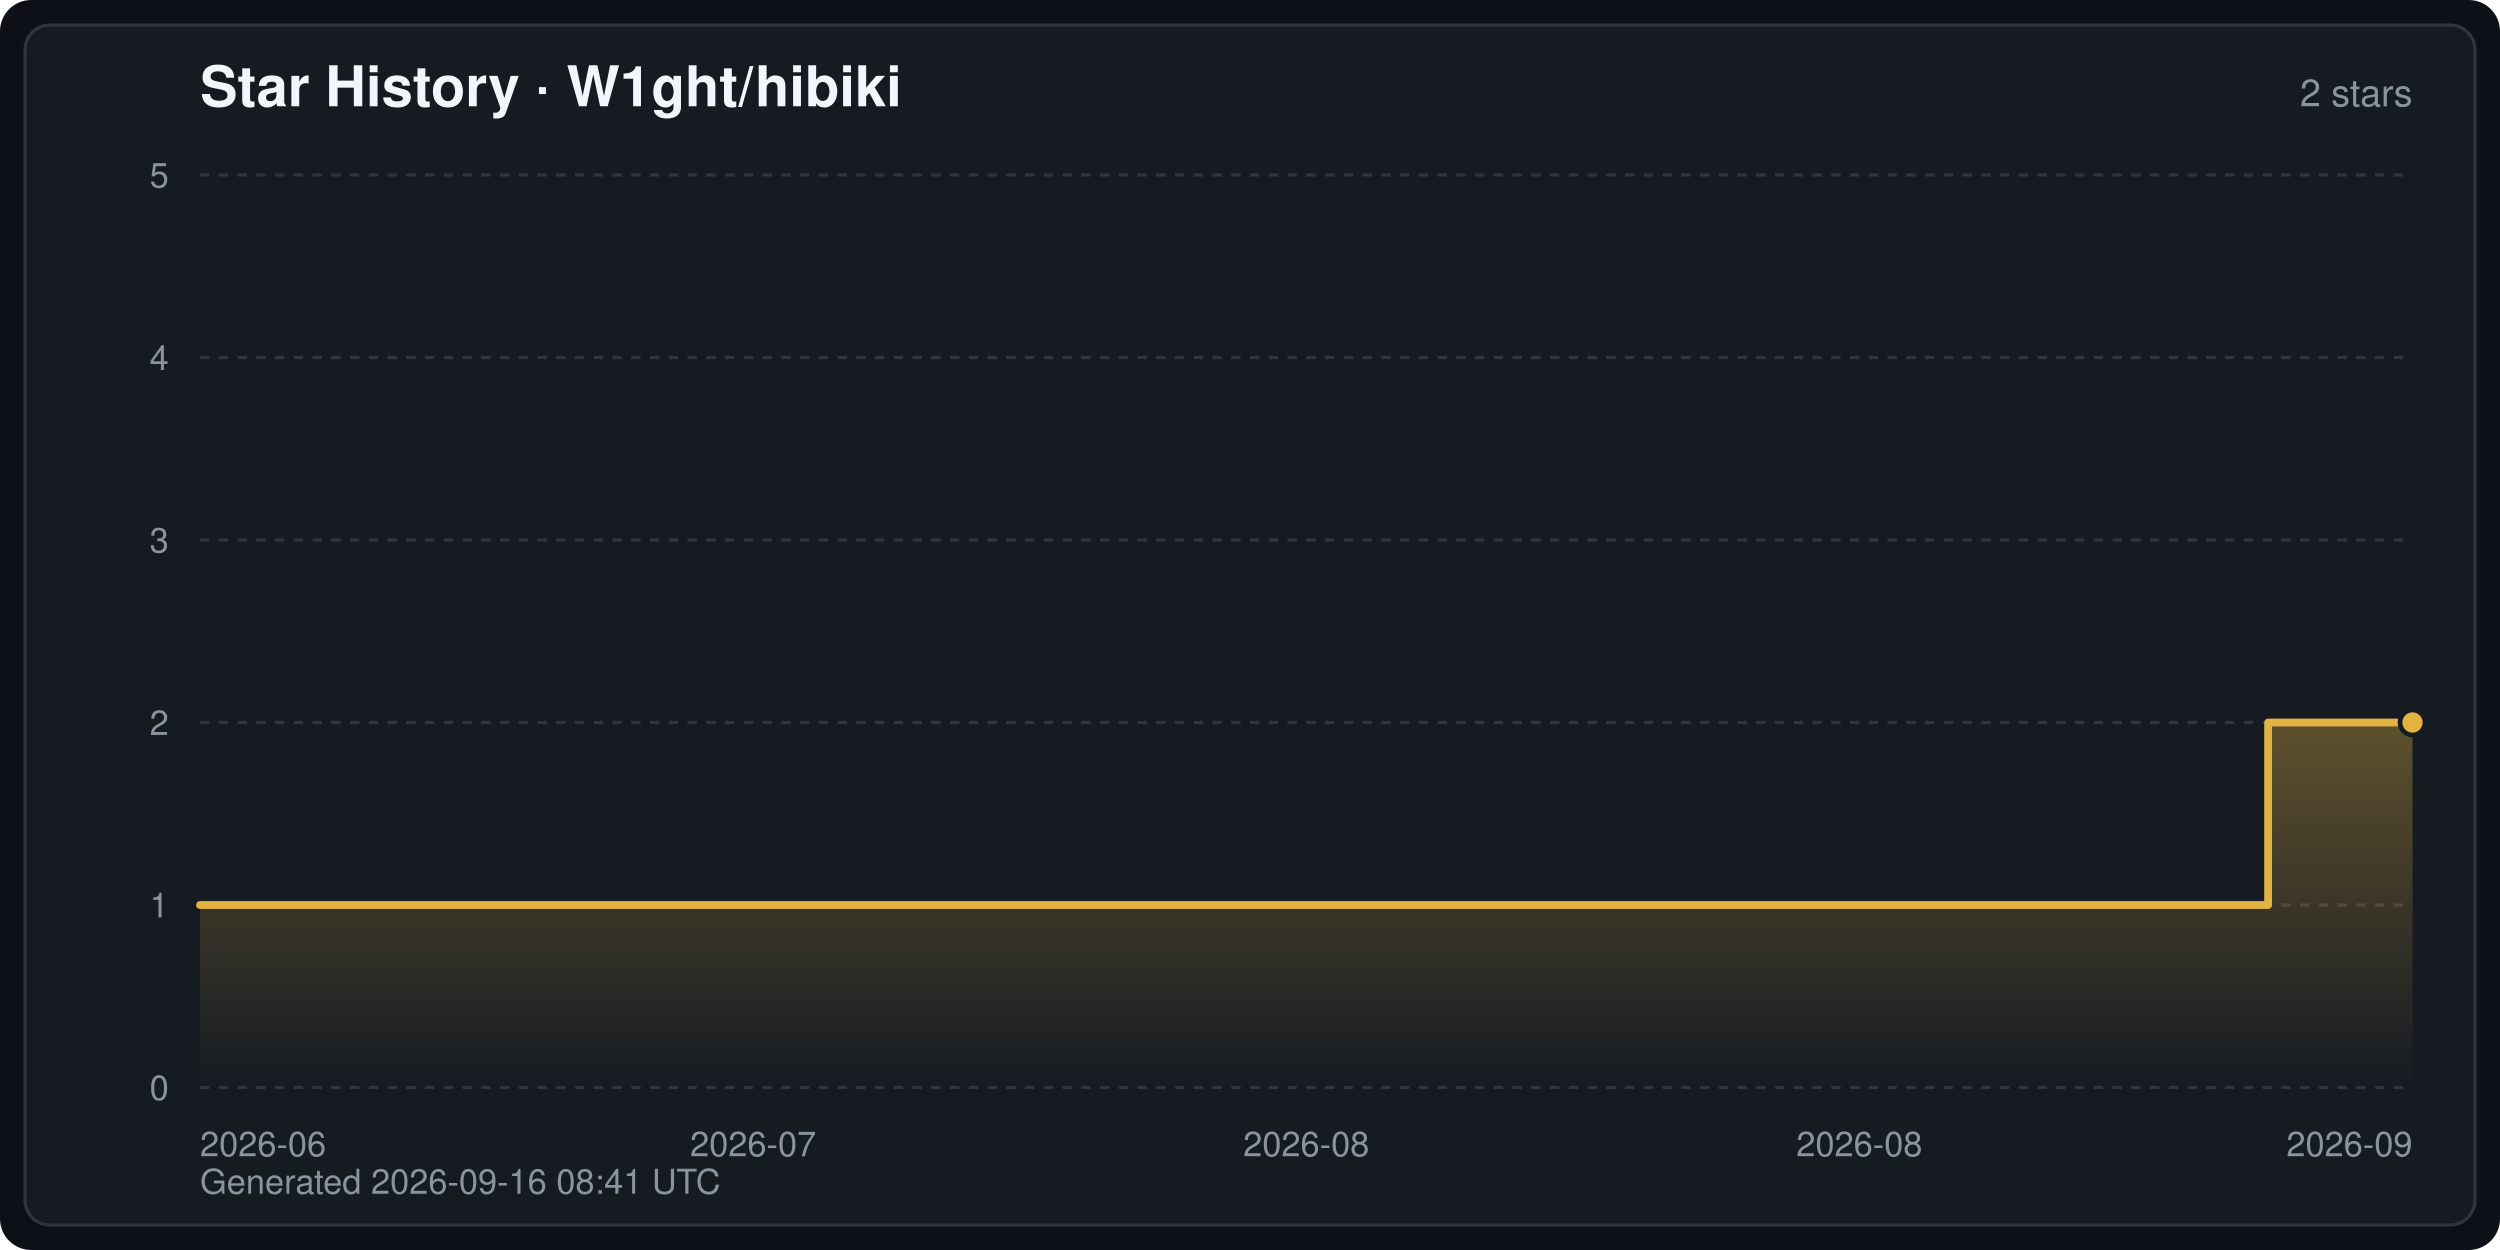
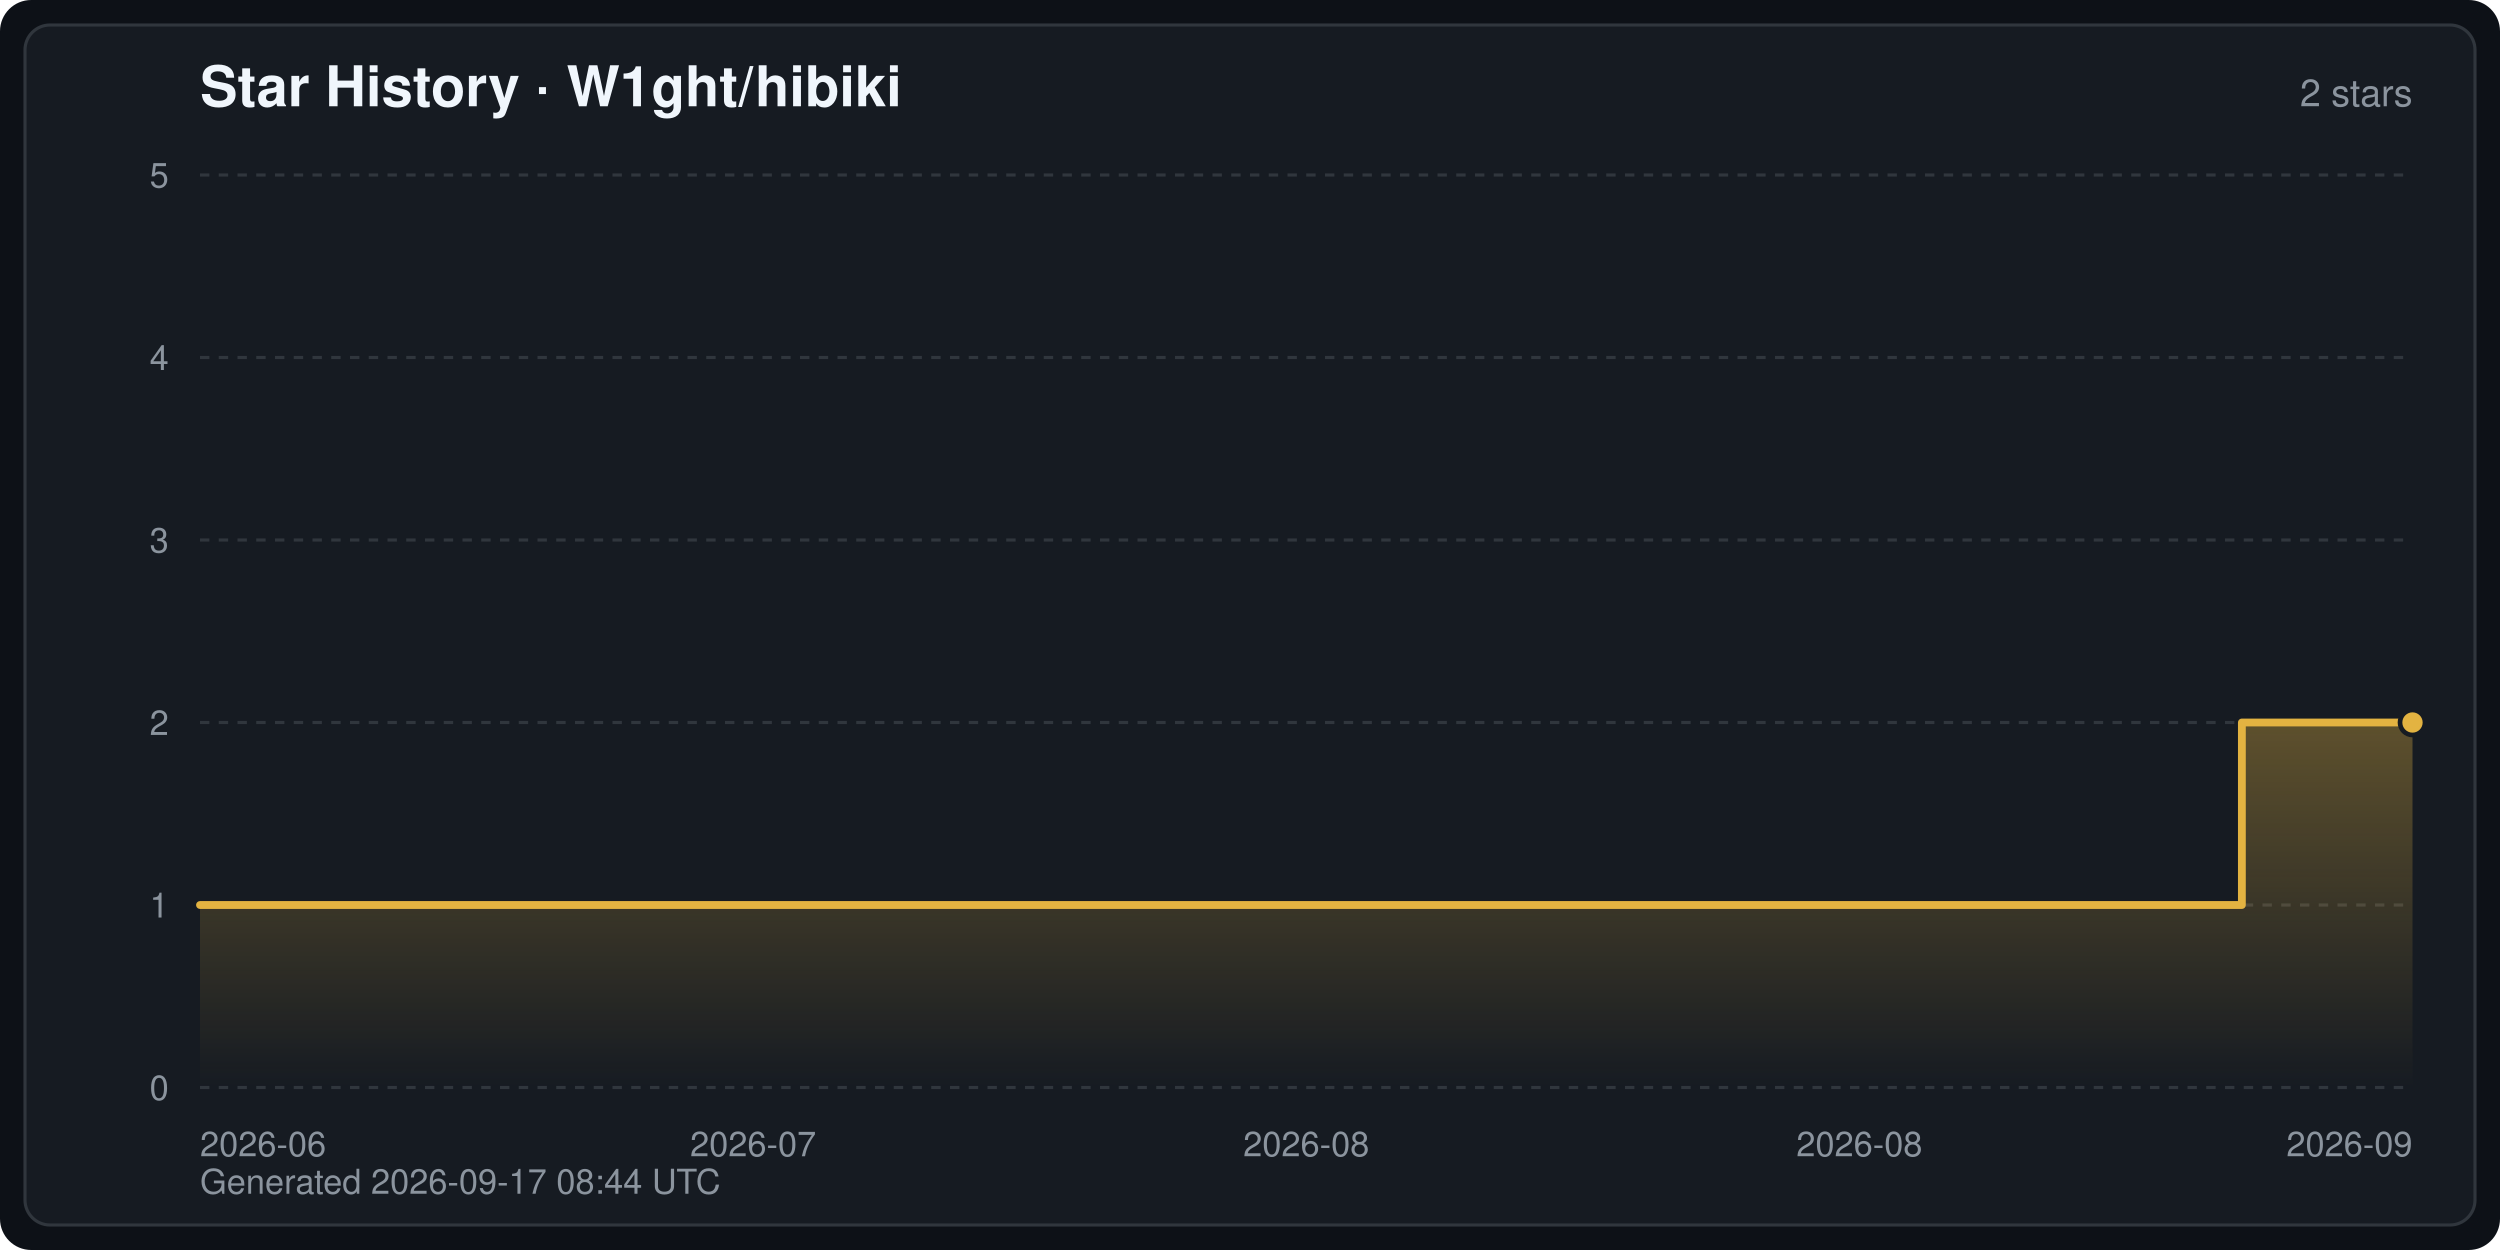
<svg xmlns="http://www.w3.org/2000/svg" width="800" height="400" viewBox="0 0 800 400" font-family="-apple-system,BlinkMacSystemFont,Segoe UI,Helvetica,Arial,sans-serif" role="img" aria-label="Star History · W1ght/hibiki">
  <defs>
    <linearGradient id="starArea" x1="0" y1="0" x2="0" y2="1">
      <stop offset="0" stop-color="#e3b341" stop-opacity="0.35" />
      <stop offset="1" stop-color="#e3b341" stop-opacity="0" />
    </linearGradient>
  </defs>
  <rect width="800" height="400" rx="10" fill="#0d1117" />
  <rect x="8" y="8" width="784" height="384" rx="8" fill="#161b22" stroke="#30363d" stroke-width="1" />
  <text x="64" y="34" fill="#f0f6fc" font-size="18" font-weight="600">Star History · W1ght/hibiki</text>
  <text x="772" y="34" fill="#8b949e" font-size="12" text-anchor="end">2 stars</text>
  <line x1="64" y1="348.0" x2="772" y2="348.0" stroke="#30363d" stroke-width="1" stroke-dasharray="3 3" />
  <text x="54" y="352.0" fill="#8b949e" font-size="11" text-anchor="end">0</text>
  <line x1="64" y1="289.6" x2="772" y2="289.6" stroke="#30363d" stroke-width="1" stroke-dasharray="3 3" />
  <text x="54" y="293.6" fill="#8b949e" font-size="11" text-anchor="end">1</text>
  <line x1="64" y1="231.2" x2="772" y2="231.2" stroke="#30363d" stroke-width="1" stroke-dasharray="3 3" />
  <text x="54" y="235.2" fill="#8b949e" font-size="11" text-anchor="end">2</text>
  <line x1="64" y1="172.8" x2="772" y2="172.8" stroke="#30363d" stroke-width="1" stroke-dasharray="3 3" />
  <text x="54" y="176.8" fill="#8b949e" font-size="11" text-anchor="end">3</text>
  <line x1="64" y1="114.4" x2="772" y2="114.4" stroke="#30363d" stroke-width="1" stroke-dasharray="3 3" />
  <text x="54" y="118.4" fill="#8b949e" font-size="11" text-anchor="end">4</text>
  <line x1="64" y1="56.0" x2="772" y2="56.0" stroke="#30363d" stroke-width="1" stroke-dasharray="3 3" />
  <text x="54" y="60.0" fill="#8b949e" font-size="11" text-anchor="end">5</text>
  <text x="64.0" y="370.0" fill="#8b949e" font-size="11" text-anchor="start">2026-06</text>
  <text x="241.0" y="370.0" fill="#8b949e" font-size="11" text-anchor="middle">2026-07</text>
  <text x="418.0" y="370.0" fill="#8b949e" font-size="11" text-anchor="middle">2026-08</text>
  <text x="595.0" y="370.0" fill="#8b949e" font-size="11" text-anchor="middle">2026-08</text>
  <text x="772.0" y="370.0" fill="#8b949e" font-size="11" text-anchor="end">2026-09</text>
-   <path d="M64.0,348.0 L64.0,289.6 L725.8,289.6 L725.8,231.2 L772.0,231.2 L772.0,231.2 L772.0,348.0 Z" fill="url(#starArea)" />
-   <polyline points="64.0,289.6 725.8,289.6 725.8,231.2 772.0,231.2 772.0,231.2" fill="none" stroke="#e3b341" stroke-width="2.5" stroke-linejoin="round" stroke-linecap="round" />
+   <path d="M64.0,348.0 L64.0,289.6 L717.4,289.6 L717.4,231.2 L772.0,231.2 L772.0,231.2 L772.0,348.0 Z" fill="url(#starArea)" />
+   <polyline points="64.0,289.6 717.4,289.6 717.4,231.2 772.0,231.2 772.0,231.2" fill="none" stroke="#e3b341" stroke-width="2.5" stroke-linejoin="round" stroke-linecap="round" />
  <circle cx="772.0" cy="231.2" r="4" fill="#e3b341" stroke="#161b22" stroke-width="1.5" />
-   <text x="64" y="382" fill="#8b949e" font-size="11">Generated 2026-09-16 08:41 UTC</text>
+   <text x="64" y="382" fill="#8b949e" font-size="11">Generated 2026-09-17 08:44 UTC</text>
</svg>
